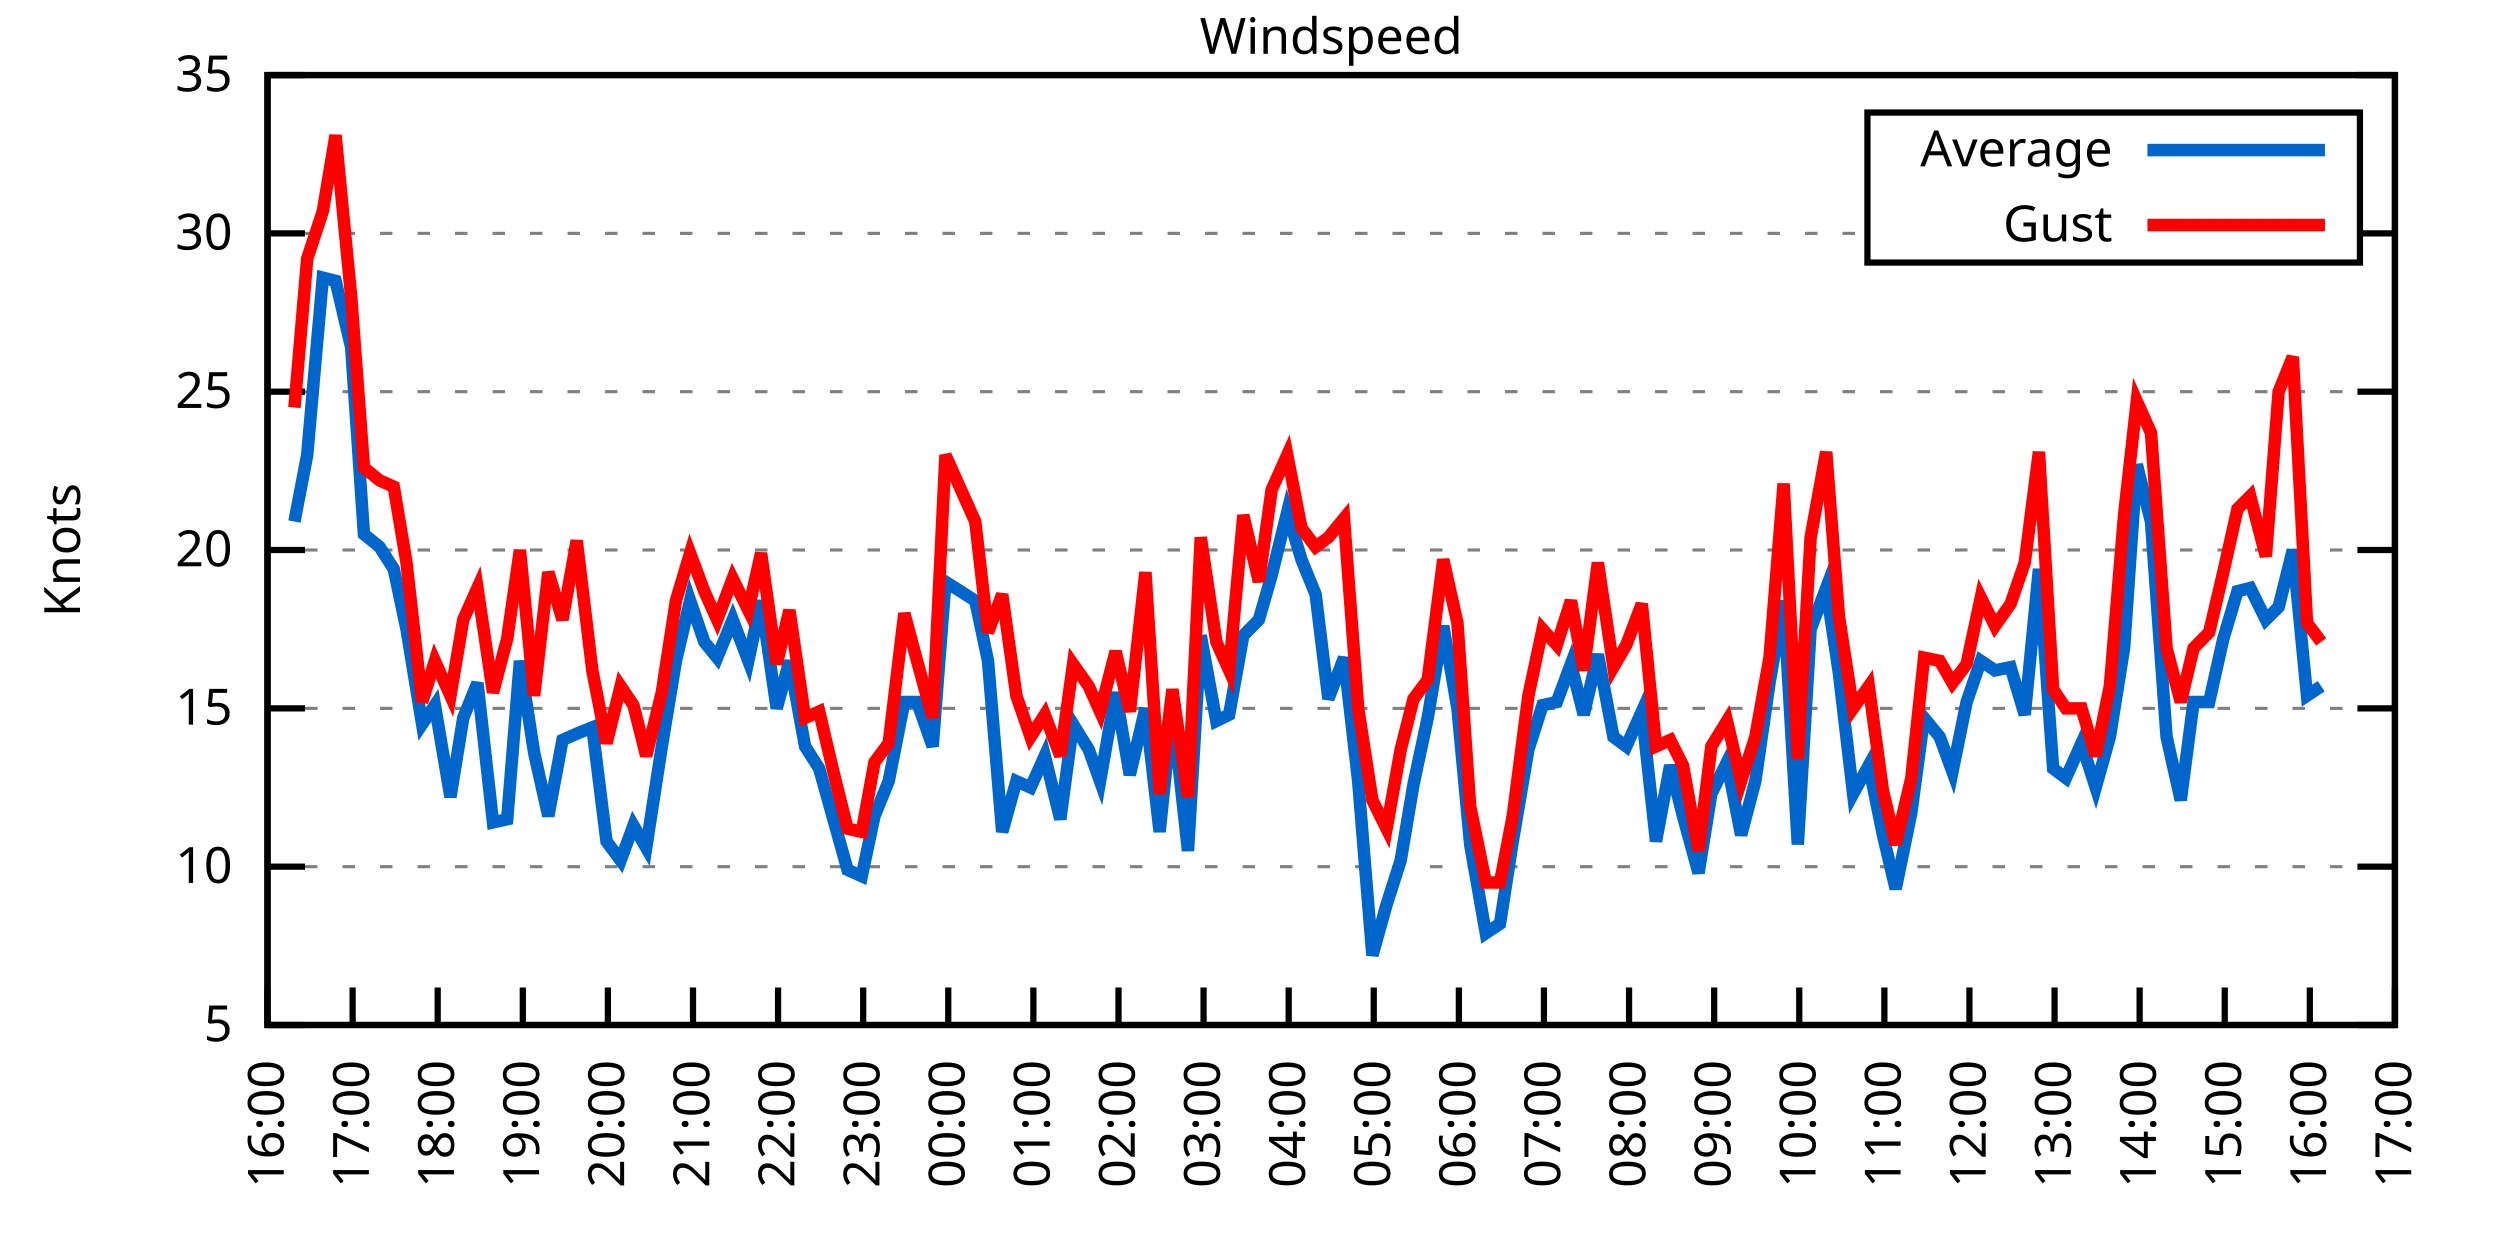
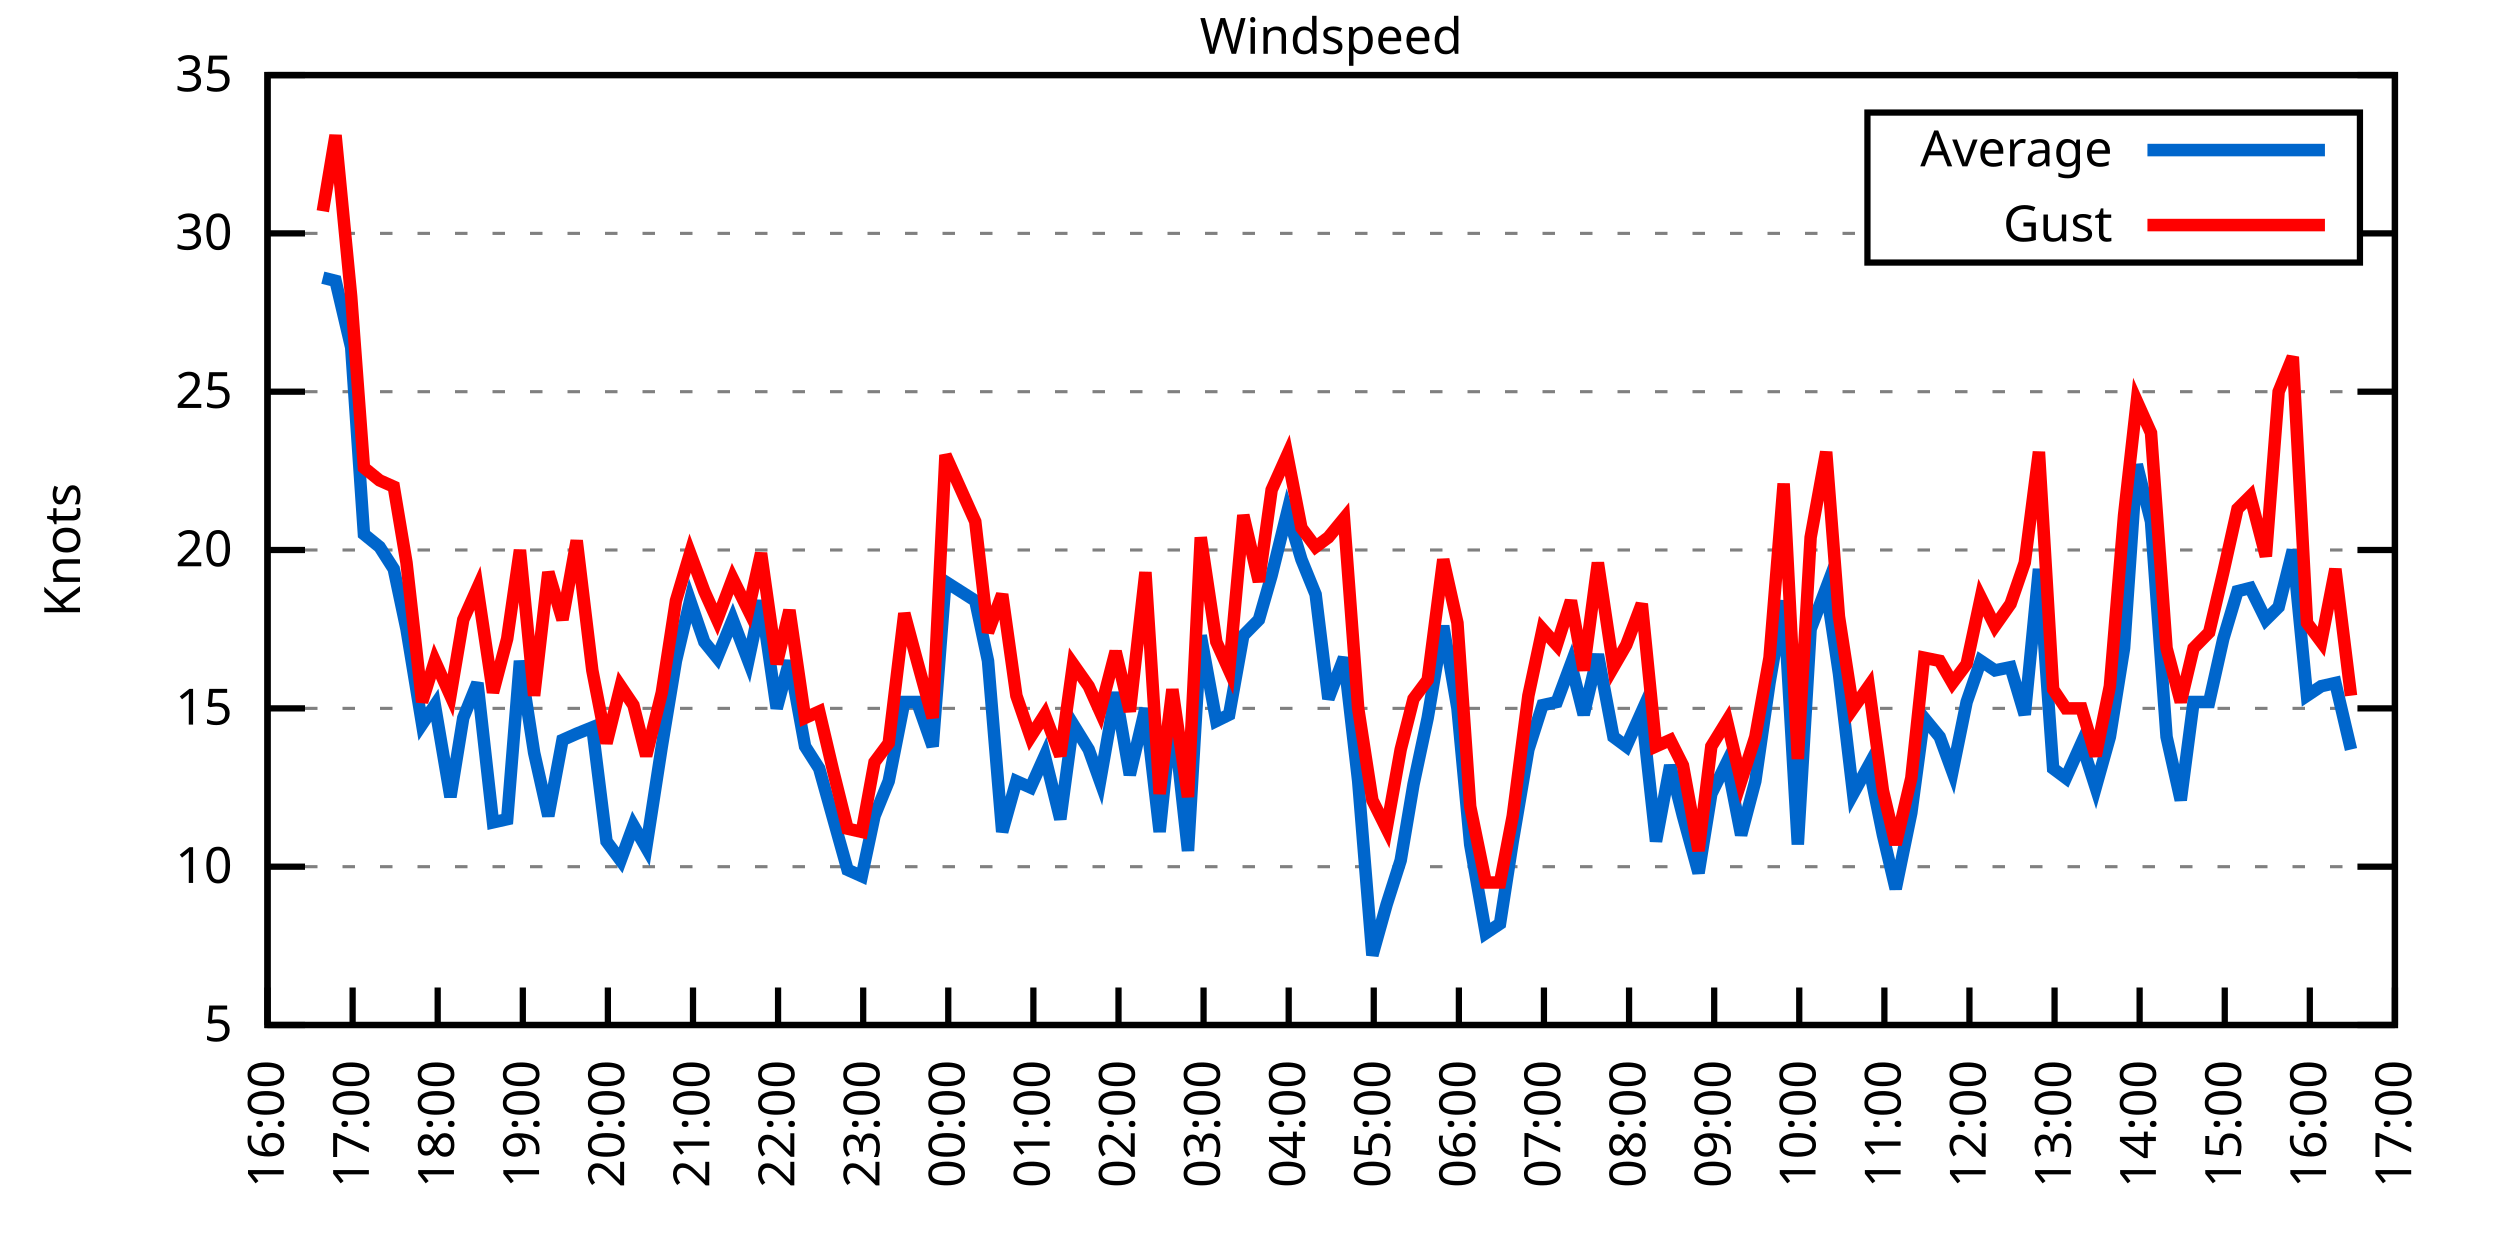
<svg xmlns="http://www.w3.org/2000/svg" xmlns:xlink="http://www.w3.org/1999/xlink" width="400" height="200" viewBox="0 0 400 200">
  <g id="gnuplot_canvas">
    <rect x="0" y="0" width="400" height="200" fill="none" />
    <defs>
      <circle id="gpDot" r="0.5" stroke-width="0.5" stroke="currentColor" />
      <path id="gpPt0" stroke-width="0.333" stroke="currentColor" d="M-1,0 h2 M0,-1 v2" />
      <path id="gpPt1" stroke-width="0.333" stroke="currentColor" d="M-1,-1 L1,1 M1,-1 L-1,1" />
      <path id="gpPt2" stroke-width="0.333" stroke="currentColor" d="M-1,0 L1,0 M0,-1 L0,1 M-1,-1 L1,1 M-1,1 L1,-1" />
      <rect id="gpPt3" stroke-width="0.333" stroke="currentColor" x="-1" y="-1" width="2" height="2" />
      <rect id="gpPt4" stroke-width="0.333" stroke="currentColor" fill="currentColor" x="-1" y="-1" width="2" height="2" />
      <circle id="gpPt5" stroke-width="0.333" stroke="currentColor" cx="0" cy="0" r="1" />
      <use xlink:href="#gpPt5" id="gpPt6" fill="currentColor" stroke="none" />
      <path id="gpPt7" stroke-width="0.333" stroke="currentColor" d="M0,-1.33 L-1.33,0.67 L1.33,0.67 z" />
      <use xlink:href="#gpPt7" id="gpPt8" fill="currentColor" stroke="none" />
      <use xlink:href="#gpPt7" id="gpPt9" stroke="currentColor" transform="rotate(180)" />
      <use xlink:href="#gpPt9" id="gpPt10" fill="currentColor" stroke="none" />
      <use xlink:href="#gpPt3" id="gpPt11" stroke="currentColor" transform="rotate(45)" />
      <use xlink:href="#gpPt11" id="gpPt12" fill="currentColor" stroke="none" />
      <path id="gpPt13" stroke-width="0.333" stroke="currentColor" d="M0,1.330 L1.265,0.411 L0.782,-1.067 L-0.782,-1.076 L-1.265,0.411 z" />
      <use xlink:href="#gpPt13" id="gpPt14" fill="currentColor" stroke="none" />
      <filter id="textbox" filterUnits="objectBoundingBox" x="0" y="0" height="1" width="1">
        <feFlood flood-color="white" flood-opacity="1" result="bgnd" />
        <feComposite in="SourceGraphic" in2="bgnd" operator="atop" />
      </filter>
      <filter id="greybox" filterUnits="objectBoundingBox" x="0" y="0" height="1" width="1">
        <feFlood flood-color="lightgrey" flood-opacity="1" result="grey" />
        <feComposite in="SourceGraphic" in2="grey" operator="atop" />
      </filter>
    </defs>
    <g fill="none" color="white" stroke="currentColor" stroke-width="1.00" stroke-linecap="butt" stroke-linejoin="miter">
</g>
    <g fill="none" color="black" stroke="currentColor" stroke-width="1.00" stroke-linecap="butt" stroke-linejoin="miter">
      <g stroke="none" shape-rendering="crispEdges">
        <polygon fill="rgb(255, 255, 255)" points="42.80,164.00 383.18,164.00 383.18,12.02 42.80,12.02 " />
      </g>
    </g>
    <g fill="none" color="black" stroke="currentColor" stroke-width="1.00" stroke-linecap="butt" stroke-linejoin="miter">
</g>
    <g fill="none" color="black" stroke="black" stroke-width="0.50" stroke-linecap="butt" stroke-linejoin="miter">
</g>
    <g fill="none" color="gray" stroke="currentColor" stroke-width="0.50" stroke-linecap="butt" stroke-linejoin="miter">
      <path stroke="gray" stroke-dasharray="2,4" class="gridline" d="M42.80,164.00 L383.19,164.00  " />
    </g>
    <g fill="none" color="gray" stroke="gray" stroke-width="1.00" stroke-linecap="butt" stroke-linejoin="miter">
</g>
    <g fill="none" color="black" stroke="currentColor" stroke-width="1.00" stroke-linecap="butt" stroke-linejoin="miter">
      <path stroke="black" d="M42.80,164.00 L48.80,164.00 M383.19,164.00 L377.19,164.00  " />
      <g transform="translate(37.20,166.60)" stroke="none" fill="black" font-family="Sans" font-size="8.00" text-anchor="end">
        <text>
          <tspan font-family="Sans"> 5</tspan>
        </text>
      </g>
    </g>
    <g fill="none" color="black" stroke="currentColor" stroke-width="1.00" stroke-linecap="butt" stroke-linejoin="miter">
</g>
    <g fill="none" color="black" stroke="black" stroke-width="0.50" stroke-linecap="butt" stroke-linejoin="miter">
</g>
    <g fill="none" color="gray" stroke="currentColor" stroke-width="0.50" stroke-linecap="butt" stroke-linejoin="miter">
      <path stroke="gray" stroke-dasharray="2,4" class="gridline" d="M42.80,138.67 L383.19,138.67  " />
    </g>
    <g fill="none" color="gray" stroke="gray" stroke-width="1.00" stroke-linecap="butt" stroke-linejoin="miter">
</g>
    <g fill="none" color="black" stroke="currentColor" stroke-width="1.00" stroke-linecap="butt" stroke-linejoin="miter">
      <path stroke="black" d="M42.80,138.67 L48.80,138.67 M383.19,138.67 L377.19,138.67  " />
      <g transform="translate(37.20,141.27)" stroke="none" fill="black" font-family="Sans" font-size="8.00" text-anchor="end">
        <text>
          <tspan font-family="Sans"> 10</tspan>
        </text>
      </g>
    </g>
    <g fill="none" color="black" stroke="currentColor" stroke-width="1.00" stroke-linecap="butt" stroke-linejoin="miter">
</g>
    <g fill="none" color="black" stroke="black" stroke-width="0.50" stroke-linecap="butt" stroke-linejoin="miter">
</g>
    <g fill="none" color="gray" stroke="currentColor" stroke-width="0.50" stroke-linecap="butt" stroke-linejoin="miter">
      <path stroke="gray" stroke-dasharray="2,4" class="gridline" d="M42.80,113.34 L383.19,113.34  " />
    </g>
    <g fill="none" color="gray" stroke="gray" stroke-width="1.00" stroke-linecap="butt" stroke-linejoin="miter">
</g>
    <g fill="none" color="black" stroke="currentColor" stroke-width="1.00" stroke-linecap="butt" stroke-linejoin="miter">
      <path stroke="black" d="M42.80,113.34 L48.80,113.34 M383.19,113.34 L377.19,113.34  " />
      <g transform="translate(37.20,115.94)" stroke="none" fill="black" font-family="Sans" font-size="8.00" text-anchor="end">
        <text>
          <tspan font-family="Sans"> 15</tspan>
        </text>
      </g>
    </g>
    <g fill="none" color="black" stroke="currentColor" stroke-width="1.00" stroke-linecap="butt" stroke-linejoin="miter">
</g>
    <g fill="none" color="black" stroke="black" stroke-width="0.50" stroke-linecap="butt" stroke-linejoin="miter">
</g>
    <g fill="none" color="gray" stroke="currentColor" stroke-width="0.50" stroke-linecap="butt" stroke-linejoin="miter">
      <path stroke="gray" stroke-dasharray="2,4" class="gridline" d="M42.80,88.00 L383.19,88.00  " />
    </g>
    <g fill="none" color="gray" stroke="gray" stroke-width="1.00" stroke-linecap="butt" stroke-linejoin="miter">
</g>
    <g fill="none" color="black" stroke="currentColor" stroke-width="1.00" stroke-linecap="butt" stroke-linejoin="miter">
      <path stroke="black" d="M42.80,88.00 L48.80,88.00 M383.19,88.00 L377.19,88.00  " />
      <g transform="translate(37.20,90.60)" stroke="none" fill="black" font-family="Sans" font-size="8.00" text-anchor="end">
        <text>
          <tspan font-family="Sans"> 20</tspan>
        </text>
      </g>
    </g>
    <g fill="none" color="black" stroke="currentColor" stroke-width="1.00" stroke-linecap="butt" stroke-linejoin="miter">
</g>
    <g fill="none" color="black" stroke="black" stroke-width="0.50" stroke-linecap="butt" stroke-linejoin="miter">
</g>
    <g fill="none" color="gray" stroke="currentColor" stroke-width="0.50" stroke-linecap="butt" stroke-linejoin="miter">
      <path stroke="gray" stroke-dasharray="2,4" class="gridline" d="M42.80,62.67 L383.19,62.67  " />
    </g>
    <g fill="none" color="gray" stroke="gray" stroke-width="1.00" stroke-linecap="butt" stroke-linejoin="miter">
</g>
    <g fill="none" color="black" stroke="currentColor" stroke-width="1.00" stroke-linecap="butt" stroke-linejoin="miter">
      <path stroke="black" d="M42.80,62.67 L48.80,62.67 M383.19,62.67 L377.19,62.67  " />
      <g transform="translate(37.20,65.27)" stroke="none" fill="black" font-family="Sans" font-size="8.00" text-anchor="end">
        <text>
          <tspan font-family="Sans"> 25</tspan>
        </text>
      </g>
    </g>
    <g fill="none" color="black" stroke="currentColor" stroke-width="1.00" stroke-linecap="butt" stroke-linejoin="miter">
</g>
    <g fill="none" color="black" stroke="black" stroke-width="0.50" stroke-linecap="butt" stroke-linejoin="miter">
</g>
    <g fill="none" color="gray" stroke="currentColor" stroke-width="0.50" stroke-linecap="butt" stroke-linejoin="miter">
      <path stroke="gray" stroke-dasharray="2,4" class="gridline" d="M42.80,37.34 L298.79,37.34 M377.59,37.34 L383.19,37.34  " />
    </g>
    <g fill="none" color="gray" stroke="gray" stroke-width="1.00" stroke-linecap="butt" stroke-linejoin="miter">
</g>
    <g fill="none" color="black" stroke="currentColor" stroke-width="1.00" stroke-linecap="butt" stroke-linejoin="miter">
      <path stroke="black" d="M42.80,37.34 L48.80,37.34 M383.19,37.34 L377.19,37.34  " />
      <g transform="translate(37.20,39.94)" stroke="none" fill="black" font-family="Sans" font-size="8.00" text-anchor="end">
        <text>
          <tspan font-family="Sans"> 30</tspan>
        </text>
      </g>
    </g>
    <g fill="none" color="black" stroke="currentColor" stroke-width="1.00" stroke-linecap="butt" stroke-linejoin="miter">
</g>
    <g fill="none" color="black" stroke="black" stroke-width="0.50" stroke-linecap="butt" stroke-linejoin="miter">
</g>
    <g fill="none" color="gray" stroke="currentColor" stroke-width="0.50" stroke-linecap="butt" stroke-linejoin="miter">
      <path stroke="gray" stroke-dasharray="2,4" class="gridline" d="M42.80,12.01 L383.19,12.01  " />
    </g>
    <g fill="none" color="gray" stroke="gray" stroke-width="1.00" stroke-linecap="butt" stroke-linejoin="miter">
</g>
    <g fill="none" color="black" stroke="currentColor" stroke-width="1.00" stroke-linecap="butt" stroke-linejoin="miter">
      <path stroke="black" d="M42.80,12.01 L48.80,12.01 M383.19,12.01 L377.19,12.01  " />
      <g transform="translate(37.20,14.61)" stroke="none" fill="black" font-family="Sans" font-size="8.00" text-anchor="end">
        <text>
          <tspan font-family="Sans"> 35</tspan>
        </text>
      </g>
    </g>
    <g fill="none" color="black" stroke="currentColor" stroke-width="1.00" stroke-linecap="butt" stroke-linejoin="miter">
      <path stroke="black" d="M42.80,164.00 L42.80,158.00  " />
      <g transform="translate(45.40,169.60) rotate(270.00)" stroke="none" fill="black" font-family="Sans" font-size="8.00" text-anchor="end">
        <text>
          <tspan font-family="Sans">16:00</tspan>
        </text>
      </g>
    </g>
    <g fill="none" color="black" stroke="currentColor" stroke-width="1.00" stroke-linecap="butt" stroke-linejoin="miter">
      <path stroke="black" d="M56.42,164.00 L56.42,158.00  " />
      <g transform="translate(59.02,169.60) rotate(270.00)" stroke="none" fill="black" font-family="Sans" font-size="8.00" text-anchor="end">
        <text>
          <tspan font-family="Sans">17:00</tspan>
        </text>
      </g>
    </g>
    <g fill="none" color="black" stroke="currentColor" stroke-width="1.00" stroke-linecap="butt" stroke-linejoin="miter">
      <path stroke="black" d="M70.03,164.00 L70.03,158.00  " />
      <g transform="translate(72.63,169.60) rotate(270.00)" stroke="none" fill="black" font-family="Sans" font-size="8.00" text-anchor="end">
        <text>
          <tspan font-family="Sans">18:00</tspan>
        </text>
      </g>
    </g>
    <g fill="none" color="black" stroke="currentColor" stroke-width="1.00" stroke-linecap="butt" stroke-linejoin="miter">
      <path stroke="black" d="M83.65,164.00 L83.65,158.00  " />
      <g transform="translate(86.25,169.60) rotate(270.00)" stroke="none" fill="black" font-family="Sans" font-size="8.00" text-anchor="end">
        <text>
          <tspan font-family="Sans">19:00</tspan>
        </text>
      </g>
    </g>
    <g fill="none" color="black" stroke="currentColor" stroke-width="1.00" stroke-linecap="butt" stroke-linejoin="miter">
      <path stroke="black" d="M97.26,164.00 L97.26,158.00  " />
      <g transform="translate(99.86,169.60) rotate(270.00)" stroke="none" fill="black" font-family="Sans" font-size="8.00" text-anchor="end">
        <text>
          <tspan font-family="Sans">20:00</tspan>
        </text>
      </g>
    </g>
    <g fill="none" color="black" stroke="currentColor" stroke-width="1.00" stroke-linecap="butt" stroke-linejoin="miter">
      <path stroke="black" d="M110.88,164.00 L110.88,158.00  " />
      <g transform="translate(113.48,169.60) rotate(270.00)" stroke="none" fill="black" font-family="Sans" font-size="8.00" text-anchor="end">
        <text>
          <tspan font-family="Sans">21:00</tspan>
        </text>
      </g>
    </g>
    <g fill="none" color="black" stroke="currentColor" stroke-width="1.00" stroke-linecap="butt" stroke-linejoin="miter">
      <path stroke="black" d="M124.49,164.00 L124.49,158.00  " />
      <g transform="translate(127.09,169.60) rotate(270.00)" stroke="none" fill="black" font-family="Sans" font-size="8.00" text-anchor="end">
        <text>
          <tspan font-family="Sans">22:00</tspan>
        </text>
      </g>
    </g>
    <g fill="none" color="black" stroke="currentColor" stroke-width="1.00" stroke-linecap="butt" stroke-linejoin="miter">
      <path stroke="black" d="M138.11,164.00 L138.11,158.00  " />
      <g transform="translate(140.71,169.60) rotate(270.00)" stroke="none" fill="black" font-family="Sans" font-size="8.00" text-anchor="end">
        <text>
          <tspan font-family="Sans">23:00</tspan>
        </text>
      </g>
    </g>
    <g fill="none" color="black" stroke="currentColor" stroke-width="1.00" stroke-linecap="butt" stroke-linejoin="miter">
      <path stroke="black" d="M151.72,164.00 L151.72,158.00  " />
      <g transform="translate(154.32,169.60) rotate(270.00)" stroke="none" fill="black" font-family="Sans" font-size="8.00" text-anchor="end">
        <text>
          <tspan font-family="Sans">00:00</tspan>
        </text>
      </g>
    </g>
    <g fill="none" color="black" stroke="currentColor" stroke-width="1.00" stroke-linecap="butt" stroke-linejoin="miter">
      <path stroke="black" d="M165.34,164.00 L165.34,158.00  " />
      <g transform="translate(167.94,169.60) rotate(270.00)" stroke="none" fill="black" font-family="Sans" font-size="8.00" text-anchor="end">
        <text>
          <tspan font-family="Sans">01:00</tspan>
        </text>
      </g>
    </g>
    <g fill="none" color="black" stroke="currentColor" stroke-width="1.00" stroke-linecap="butt" stroke-linejoin="miter">
      <path stroke="black" d="M178.96,164.00 L178.96,158.00  " />
      <g transform="translate(181.56,169.60) rotate(270.00)" stroke="none" fill="black" font-family="Sans" font-size="8.00" text-anchor="end">
        <text>
          <tspan font-family="Sans">02:00</tspan>
        </text>
      </g>
    </g>
    <g fill="none" color="black" stroke="currentColor" stroke-width="1.00" stroke-linecap="butt" stroke-linejoin="miter">
      <path stroke="black" d="M192.57,164.00 L192.57,158.00  " />
      <g transform="translate(195.17,169.60) rotate(270.00)" stroke="none" fill="black" font-family="Sans" font-size="8.00" text-anchor="end">
        <text>
          <tspan font-family="Sans">03:00</tspan>
        </text>
      </g>
    </g>
    <g fill="none" color="black" stroke="currentColor" stroke-width="1.00" stroke-linecap="butt" stroke-linejoin="miter">
      <path stroke="black" d="M206.19,164.00 L206.19,158.00  " />
      <g transform="translate(208.79,169.60) rotate(270.00)" stroke="none" fill="black" font-family="Sans" font-size="8.00" text-anchor="end">
        <text>
          <tspan font-family="Sans">04:00</tspan>
        </text>
      </g>
    </g>
    <g fill="none" color="black" stroke="currentColor" stroke-width="1.00" stroke-linecap="butt" stroke-linejoin="miter">
      <path stroke="black" d="M219.80,164.00 L219.80,158.00  " />
      <g transform="translate(222.40,169.60) rotate(270.00)" stroke="none" fill="black" font-family="Sans" font-size="8.00" text-anchor="end">
        <text>
          <tspan font-family="Sans">05:00</tspan>
        </text>
      </g>
    </g>
    <g fill="none" color="black" stroke="currentColor" stroke-width="1.00" stroke-linecap="butt" stroke-linejoin="miter">
      <path stroke="black" d="M233.42,164.00 L233.42,158.00  " />
      <g transform="translate(236.02,169.60) rotate(270.00)" stroke="none" fill="black" font-family="Sans" font-size="8.00" text-anchor="end">
        <text>
          <tspan font-family="Sans">06:00</tspan>
        </text>
      </g>
    </g>
    <g fill="none" color="black" stroke="currentColor" stroke-width="1.00" stroke-linecap="butt" stroke-linejoin="miter">
      <path stroke="black" d="M247.03,164.00 L247.03,158.00  " />
      <g transform="translate(249.63,169.60) rotate(270.00)" stroke="none" fill="black" font-family="Sans" font-size="8.00" text-anchor="end">
        <text>
          <tspan font-family="Sans">07:00</tspan>
        </text>
      </g>
    </g>
    <g fill="none" color="black" stroke="currentColor" stroke-width="1.00" stroke-linecap="butt" stroke-linejoin="miter">
      <path stroke="black" d="M260.65,164.00 L260.65,158.00  " />
      <g transform="translate(263.25,169.60) rotate(270.00)" stroke="none" fill="black" font-family="Sans" font-size="8.00" text-anchor="end">
        <text>
          <tspan font-family="Sans">08:00</tspan>
        </text>
      </g>
    </g>
    <g fill="none" color="black" stroke="currentColor" stroke-width="1.00" stroke-linecap="butt" stroke-linejoin="miter">
      <path stroke="black" d="M274.27,164.00 L274.27,158.00  " />
      <g transform="translate(276.87,169.60) rotate(270.00)" stroke="none" fill="black" font-family="Sans" font-size="8.00" text-anchor="end">
        <text>
          <tspan font-family="Sans">09:00</tspan>
        </text>
      </g>
    </g>
    <g fill="none" color="black" stroke="currentColor" stroke-width="1.00" stroke-linecap="butt" stroke-linejoin="miter">
      <path stroke="black" d="M287.88,164.00 L287.88,158.00  " />
      <g transform="translate(290.48,169.60) rotate(270.00)" stroke="none" fill="black" font-family="Sans" font-size="8.00" text-anchor="end">
        <text>
          <tspan font-family="Sans">10:00</tspan>
        </text>
      </g>
    </g>
    <g fill="none" color="black" stroke="currentColor" stroke-width="1.00" stroke-linecap="butt" stroke-linejoin="miter">
      <path stroke="black" d="M301.50,164.00 L301.50,158.00  " />
      <g transform="translate(304.10,169.60) rotate(270.00)" stroke="none" fill="black" font-family="Sans" font-size="8.00" text-anchor="end">
        <text>
          <tspan font-family="Sans">11:00</tspan>
        </text>
      </g>
    </g>
    <g fill="none" color="black" stroke="currentColor" stroke-width="1.00" stroke-linecap="butt" stroke-linejoin="miter">
      <path stroke="black" d="M315.11,164.00 L315.11,158.00  " />
      <g transform="translate(317.71,169.60) rotate(270.00)" stroke="none" fill="black" font-family="Sans" font-size="8.00" text-anchor="end">
        <text>
          <tspan font-family="Sans">12:00</tspan>
        </text>
      </g>
    </g>
    <g fill="none" color="black" stroke="currentColor" stroke-width="1.00" stroke-linecap="butt" stroke-linejoin="miter">
      <path stroke="black" d="M328.73,164.00 L328.73,158.00  " />
      <g transform="translate(331.33,169.60) rotate(270.00)" stroke="none" fill="black" font-family="Sans" font-size="8.00" text-anchor="end">
        <text>
          <tspan font-family="Sans">13:00</tspan>
        </text>
      </g>
    </g>
    <g fill="none" color="black" stroke="currentColor" stroke-width="1.00" stroke-linecap="butt" stroke-linejoin="miter">
      <path stroke="black" d="M342.34,164.00 L342.34,158.00  " />
      <g transform="translate(344.94,169.60) rotate(270.00)" stroke="none" fill="black" font-family="Sans" font-size="8.00" text-anchor="end">
        <text>
          <tspan font-family="Sans">14:00</tspan>
        </text>
      </g>
    </g>
    <g fill="none" color="black" stroke="currentColor" stroke-width="1.00" stroke-linecap="butt" stroke-linejoin="miter">
      <path stroke="black" d="M355.96,164.00 L355.96,158.00  " />
      <g transform="translate(358.56,169.60) rotate(270.00)" stroke="none" fill="black" font-family="Sans" font-size="8.00" text-anchor="end">
        <text>
          <tspan font-family="Sans">15:00</tspan>
        </text>
      </g>
    </g>
    <g fill="none" color="black" stroke="currentColor" stroke-width="1.00" stroke-linecap="butt" stroke-linejoin="miter">
      <path stroke="black" d="M369.57,164.00 L369.57,158.00  " />
      <g transform="translate(372.17,169.60) rotate(270.00)" stroke="none" fill="black" font-family="Sans" font-size="8.00" text-anchor="end">
        <text>
          <tspan font-family="Sans">16:00</tspan>
        </text>
      </g>
    </g>
    <g fill="none" color="black" stroke="currentColor" stroke-width="1.00" stroke-linecap="butt" stroke-linejoin="miter">
      <path stroke="black" d="M383.19,164.00 L383.19,158.00  " />
      <g transform="translate(385.79,169.60) rotate(270.00)" stroke="none" fill="black" font-family="Sans" font-size="8.00" text-anchor="end">
        <text>
          <tspan font-family="Sans">17:00</tspan>
        </text>
      </g>
    </g>
    <g fill="none" color="black" stroke="currentColor" stroke-width="1.00" stroke-linecap="butt" stroke-linejoin="miter">
</g>
    <g fill="none" color="black" stroke="currentColor" stroke-width="1.00" stroke-linecap="butt" stroke-linejoin="miter">
      <path stroke="black" d="M42.80,12.01 L42.80,164.00 L383.19,164.00 L383.19,12.01 L42.80,12.01 Z  " />
    </g>
    <g fill="none" color="black" stroke="currentColor" stroke-width="1.00" stroke-linecap="butt" stroke-linejoin="miter">
</g>
    <g fill="none" color="black" stroke="currentColor" stroke-width="1.00" stroke-linecap="butt" stroke-linejoin="miter">
      <path stroke="black" d="M298.79,42.01 L298.79,18.01 L377.59,18.01 L377.59,42.01 L298.79,42.01 Z  " />
    </g>
    <g id="Windspeed_plot_1">
      <g fill="none" color="white" stroke="black" stroke-width="2.00" stroke-linecap="butt" stroke-linejoin="miter">
</g>
      <g fill="none" color="black" stroke="currentColor" stroke-width="2.00" stroke-linecap="butt" stroke-linejoin="miter">
        <g transform="translate(337.99,26.61)" stroke="none" fill="black" font-family="Sans" font-size="8.00" text-anchor="end">
          <text>
            <tspan font-family="Sans">Average</tspan>
          </text>
        </g>
      </g>
      <g fill="none" color="black" stroke="currentColor" stroke-width="2.00" stroke-linecap="butt" stroke-linejoin="miter">
-         <path stroke="rgb(  0, 102, 204)" d="M343.59,24.01 L371.99,24.01 M47.11,83.45 L49.15,72.81 L51.65,44.43 L53.69,44.94 L56.19,55.58 L58.23,85.47   L60.73,87.50 L63.00,91.04 L65.04,100.67 L67.54,115.87 L69.58,112.83 L72.07,127.52 L74.12,114.86 L76.39,109.28   L78.88,131.58 L81.15,131.07 L83.19,105.74 L85.46,120.43 L87.73,130.56 L90.00,118.40 L92.27,117.39 L94.77,116.38   L97.04,134.62 L99.30,137.66 L101.35,132.08 L103.39,135.63 L105.89,119.42 L108.15,105.74 L110.42,96.11 L112.69,102.70   L114.74,105.23 L117.23,99.15 L119.73,105.74 L121.77,96.11 L124.27,113.34 L126.31,105.74 L128.81,119.42 L131.07,122.96   L133.34,131.07 L135.61,139.17 L137.88,140.19 L139.92,130.56 L142.19,124.99 L144.69,112.32 L146.73,112.32 L149.23,119.42   L151.27,93.07 L156.04,96.11 L158.08,105.74 L160.35,133.10 L162.62,124.99 L164.89,126.00 L167.16,120.94 L169.65,131.07   L171.69,115.87 L174.19,119.92 L176.01,124.99 L178.50,110.80 L180.77,123.98 L183.27,113.34 L185.54,133.10 L187.58,113.34   L190.08,136.14 L192.12,101.68 L194.61,115.36 L196.66,114.35 L198.93,101.68 L201.42,99.15 L203.46,92.06 L205.96,81.93   L208.23,89.52 L210.50,95.10 L212.54,111.82 L215.04,105.23 L217.31,124.99 L219.58,152.85 L221.85,144.75 L224.11,137.66   L226.16,125.50 L228.43,114.86 L230.92,100.16 L233.19,113.34 L235.23,135.12 L237.73,149.31 L240.00,147.79 L242.04,134.62   L244.54,119.92 L246.81,112.83 L249.08,112.32 L251.35,106.24 L253.39,114.35 L255.66,104.72 L258.15,117.90 L260.20,119.42   L262.69,113.84 L264.96,134.62 L267.23,122.46 L269.27,130.56 L271.77,139.68 L273.81,127.02 L276.31,121.95 L278.58,133.60   L280.85,124.99 L283.12,109.28 L285.38,96.11 L287.65,135.12 L289.70,100.67 L292.19,94.08 L294.23,107.76 L296.50,127.02   L299.00,122.46 L301.27,133.60 L303.31,142.21 L305.81,130.06 L307.85,114.86 L310.35,117.90 L312.39,123.47 L314.66,112.32   L316.93,105.74 L319.20,107.26 L321.69,106.75 L323.96,114.35 L326.23,91.04 L328.50,122.96 L330.54,124.48 L333.04,118.91   L335.31,126.00 L337.58,117.90 L339.85,103.71 L341.89,74.33 L344.16,83.45 L346.65,117.90 L348.92,128.03 L350.97,112.32   L353.46,112.32 L355.73,102.19 L358.00,94.59 L360.04,94.08 L362.54,99.15 L364.58,97.12 L366.85,88.00 L369.12,111.31   L371.39,109.79  " />
+         <path stroke="rgb(  0, 102, 204)" d="M343.59,24.01 L371.99,24.01 M51.65,44.43 L53.69,44.94 L56.19,55.58 L58.23,85.47 L60.73,87.50 L63.00,91.04   L65.04,100.67 L67.54,115.87 L69.58,112.83 L72.07,127.52 L74.12,114.86 L76.39,109.28 L78.88,131.58 L81.15,131.07   L83.19,105.74 L85.46,120.43 L87.73,130.56 L90.00,118.40 L92.27,117.39 L94.77,116.38 L97.04,134.62 L99.30,137.66   L101.35,132.08 L103.39,135.63 L105.89,119.42 L108.15,105.74 L110.42,96.11 L112.69,102.70 L114.74,105.23 L117.23,99.15   L119.73,105.74 L121.77,96.11 L124.27,113.34 L126.31,105.74 L128.81,119.42 L131.07,122.96 L133.34,131.07 L135.61,139.17   L137.88,140.19 L139.92,130.56 L142.19,124.99 L144.69,112.32 L146.73,112.32 L149.23,119.42 L151.27,93.07 L156.04,96.11   L158.08,105.74 L160.35,133.10 L162.62,124.99 L164.89,126.00 L167.16,120.94 L169.65,131.07 L171.69,115.87 L174.19,119.92   L176.01,124.99 L178.50,110.80 L180.77,123.98 L183.27,113.34 L185.54,133.10 L187.58,113.34 L190.08,136.14 L192.12,101.68   L194.61,115.36 L196.66,114.35 L198.93,101.68 L201.42,99.15 L203.46,92.06 L205.96,81.93 L208.23,89.52 L210.50,95.10   L212.54,111.82 L215.04,105.23 L217.31,124.99 L219.58,152.85 L221.85,144.75 L224.11,137.66 L226.16,125.50 L228.43,114.86   L230.92,100.16 L233.19,113.34 L235.23,135.12 L237.73,149.31 L240.00,147.79 L242.04,134.62 L244.54,119.92 L246.81,112.83   L249.08,112.32 L251.35,106.24 L253.39,114.35 L255.66,104.72 L258.15,117.90 L260.20,119.42 L262.69,113.84 L264.96,134.62   L267.23,122.46 L269.27,130.56 L271.77,139.68 L273.81,127.02 L276.31,121.95 L278.58,133.60 L280.85,124.99 L283.12,109.28   L285.38,96.11 L287.65,135.12 L289.70,100.67 L292.19,94.08 L294.23,107.76 L296.50,127.02 L299.00,122.46 L301.27,133.60   L303.31,142.21 L305.81,130.06 L307.85,114.86 L310.35,117.90 L312.39,123.47 L314.66,112.32 L316.93,105.74 L319.20,107.26   L321.69,106.75 L323.96,114.35 L326.23,91.04 L328.50,122.96 L330.54,124.48 L333.04,118.91 L335.31,126.00 L337.58,117.90   L339.85,103.71 L341.89,74.33 L344.16,83.45 L346.65,117.90 L348.92,128.03 L350.97,112.32 L353.46,112.32 L355.73,102.19   L358.00,94.59 L360.04,94.08 L362.54,99.15 L364.58,97.12 L366.85,88.00 L369.12,111.31 L371.39,109.79 L373.66,109.28   L376.16,119.92  " />
      </g>
    </g>
    <g id="Windspeed_plot_2">
      <g fill="none" color="black" stroke="currentColor" stroke-width="2.00" stroke-linecap="butt" stroke-linejoin="miter">
        <g transform="translate(337.99,38.61)" stroke="none" fill="black" font-family="Sans" font-size="8.00" text-anchor="end">
          <text>
            <tspan font-family="Sans">Gust</tspan>
          </text>
        </g>
      </g>
      <g fill="none" color="black" stroke="currentColor" stroke-width="2.00" stroke-linecap="butt" stroke-linejoin="miter">
-         <path stroke="rgb(255,   0,   0)" d="M343.59,36.01 L371.99,36.01 M47.11,65.21 L49.15,41.39 L51.65,33.80 L53.69,21.64 L56.19,47.47 L58.23,74.83   L60.73,76.86 L63.00,77.87 L65.04,90.03 L67.54,112.32 L69.58,105.74 L72.07,111.31 L74.12,99.15 L76.39,94.08   L78.88,110.80 L81.15,102.19 L83.19,88.00 L85.46,111.31 L87.73,91.55 L90.00,99.15 L92.27,86.49 L94.77,107.26   L97.04,118.91 L99.30,109.79 L101.35,112.83 L103.39,120.94 L105.89,110.80 L108.15,96.11 L110.42,88.51 L112.69,94.59   L114.74,99.15 L117.23,92.56 L119.73,97.63 L121.77,88.51 L124.27,106.24 L126.31,97.63 L128.81,114.86 L131.07,113.84   L133.34,123.47 L135.61,132.59 L137.88,133.10 L139.92,121.95 L142.19,118.91 L144.69,98.14 L146.73,105.74 L149.23,114.86   L151.27,72.81 L156.04,83.45 L158.08,101.18 L160.35,95.10 L162.62,111.31 L164.89,117.90 L167.16,114.35 L169.65,120.94   L171.69,106.24 L174.19,109.79 L176.01,113.84 L178.50,104.22 L180.77,113.84 L183.27,91.55 L185.54,127.02 L187.58,110.30   L190.08,127.52 L192.12,85.98 L194.61,102.70 L196.66,107.26 L198.93,82.43 L201.42,93.07 L203.46,78.38 L205.96,72.81   L208.23,84.46 L210.50,87.50 L212.54,85.98 L215.04,82.94 L217.31,113.34 L219.58,128.03 L221.85,132.59 L224.11,119.92   L226.16,111.82 L228.43,108.78 L230.92,89.52 L233.19,99.66 L235.23,129.04 L237.73,141.20 L240.00,141.20 L242.04,130.56   L244.54,111.31 L246.81,100.67 L249.08,103.20 L251.35,96.11 L253.39,107.26 L255.66,90.03 L258.15,106.75 L260.20,103.20   L262.69,96.62 L264.96,119.42 L267.23,118.40 L269.27,122.46 L271.77,136.14 L273.81,119.42 L276.31,115.36 L278.58,124.99   L280.85,117.90 L283.12,105.23 L285.38,77.37 L287.65,121.44 L289.70,85.98 L292.19,72.30 L294.23,98.64 L296.50,113.34   L299.00,109.79 L301.27,126.51 L303.31,135.12 L305.81,124.48 L307.85,105.23 L310.35,105.74 L312.39,109.28 L314.66,106.24   L316.93,95.60 L319.20,100.16 L321.69,96.62 L323.96,90.03 L326.23,72.30 L328.50,110.30 L330.54,113.34 L333.04,113.34   L335.31,120.94 L337.58,109.79 L339.85,82.43 L341.89,64.19 L344.16,69.26 L346.65,103.71 L348.92,112.32 L350.97,103.71   L353.46,101.18 L355.73,91.55 L358.00,81.42 L360.04,79.39 L362.54,89.02 L364.58,62.67 L366.85,57.10 L369.12,99.66   L371.39,102.70  " />
+         <path stroke="rgb(255,   0,   0)" d="M343.59,36.01 L371.99,36.01 M51.65,33.80 L53.69,21.64 L56.19,47.47 L58.23,74.83 L60.73,76.86 L63.00,77.87   L65.04,90.03 L67.54,112.32 L69.58,105.74 L72.07,111.31 L74.12,99.15 L76.39,94.08 L78.88,110.80 L81.15,102.19   L83.19,88.00 L85.46,111.31 L87.73,91.55 L90.00,99.15 L92.27,86.49 L94.77,107.26 L97.04,118.91 L99.30,109.79   L101.35,112.83 L103.39,120.94 L105.89,110.80 L108.15,96.11 L110.42,88.51 L112.69,94.59 L114.74,99.15 L117.23,92.56   L119.73,97.63 L121.77,88.51 L124.27,106.24 L126.31,97.63 L128.81,114.86 L131.07,113.84 L133.34,123.47 L135.61,132.59   L137.88,133.10 L139.92,121.95 L142.19,118.91 L144.69,98.14 L146.73,105.74 L149.23,114.86 L151.27,72.81 L156.04,83.45   L158.08,101.18 L160.35,95.10 L162.62,111.31 L164.89,117.90 L167.16,114.35 L169.65,120.94 L171.69,106.24 L174.19,109.79   L176.01,113.84 L178.50,104.22 L180.77,113.84 L183.27,91.55 L185.54,127.02 L187.58,110.30 L190.08,127.52 L192.12,85.98   L194.61,102.70 L196.66,107.26 L198.93,82.43 L201.42,93.07 L203.46,78.38 L205.96,72.81 L208.23,84.46 L210.50,87.50   L212.54,85.98 L215.04,82.94 L217.31,113.34 L219.58,128.03 L221.85,132.59 L224.11,119.92 L226.16,111.82 L228.43,108.78   L230.92,89.52 L233.19,99.66 L235.23,129.04 L237.73,141.20 L240.00,141.20 L242.04,130.56 L244.54,111.31 L246.81,100.67   L249.08,103.20 L251.35,96.11 L253.39,107.26 L255.66,90.03 L258.15,106.75 L260.20,103.20 L262.69,96.62 L264.96,119.42   L267.23,118.40 L269.27,122.46 L271.77,136.14 L273.81,119.42 L276.31,115.36 L278.58,124.99 L280.85,117.90 L283.12,105.23   L285.38,77.37 L287.65,121.44 L289.70,85.98 L292.19,72.30 L294.23,98.64 L296.50,113.34 L299.00,109.79 L301.27,126.51   L303.31,135.12 L305.81,124.48 L307.85,105.23 L310.35,105.74 L312.39,109.28 L314.66,106.24 L316.93,95.60 L319.20,100.16   L321.69,96.62 L323.96,90.03 L326.23,72.30 L328.50,110.30 L330.54,113.34 L333.04,113.34 L335.31,120.94 L337.58,109.79   L339.85,82.43 L341.89,64.19 L344.16,69.26 L346.65,103.71 L348.92,112.32 L350.97,103.71 L353.46,101.18 L355.73,91.55   L358.00,81.42 L360.04,79.39 L362.54,89.02 L364.58,62.67 L366.85,57.10 L369.12,99.66 L371.39,102.70 L373.66,91.04   L376.16,111.31  " />
      </g>
    </g>
    <g fill="none" color="black" stroke="currentColor" stroke-width="2.00" stroke-linecap="butt" stroke-linejoin="miter">
</g>
    <g fill="none" color="black" stroke="black" stroke-width="1.00" stroke-linecap="butt" stroke-linejoin="miter">
</g>
    <g fill="none" color="black" stroke="currentColor" stroke-width="1.00" stroke-linecap="butt" stroke-linejoin="miter">
      <path stroke="black" d="M42.80,12.01 L42.80,164.00 L383.19,164.00 L383.19,12.01 L42.80,12.01 Z  " />
      <g transform="translate(12.80,88.01) rotate(270.00)" stroke="none" fill="black" font-family="Sans" font-size="8.00" text-anchor="middle">
        <text>
          <tspan font-family="Sans">Knots</tspan>
        </text>
      </g>
    </g>
    <g fill="none" color="black" stroke="currentColor" stroke-width="1.00" stroke-linecap="butt" stroke-linejoin="miter">
</g>
    <g fill="none" color="black" stroke="currentColor" stroke-width="1.00" stroke-linecap="butt" stroke-linejoin="miter">
      <g transform="translate(212.99,8.61)" stroke="none" fill="black" font-family="Sans" font-size="8.00" text-anchor="middle">
        <text>
          <tspan font-family="Sans">Windspeed</tspan>
        </text>
      </g>
    </g>
    <g fill="none" color="black" stroke="currentColor" stroke-width="1.00" stroke-linecap="butt" stroke-linejoin="miter">
</g>
  </g>
</svg>
